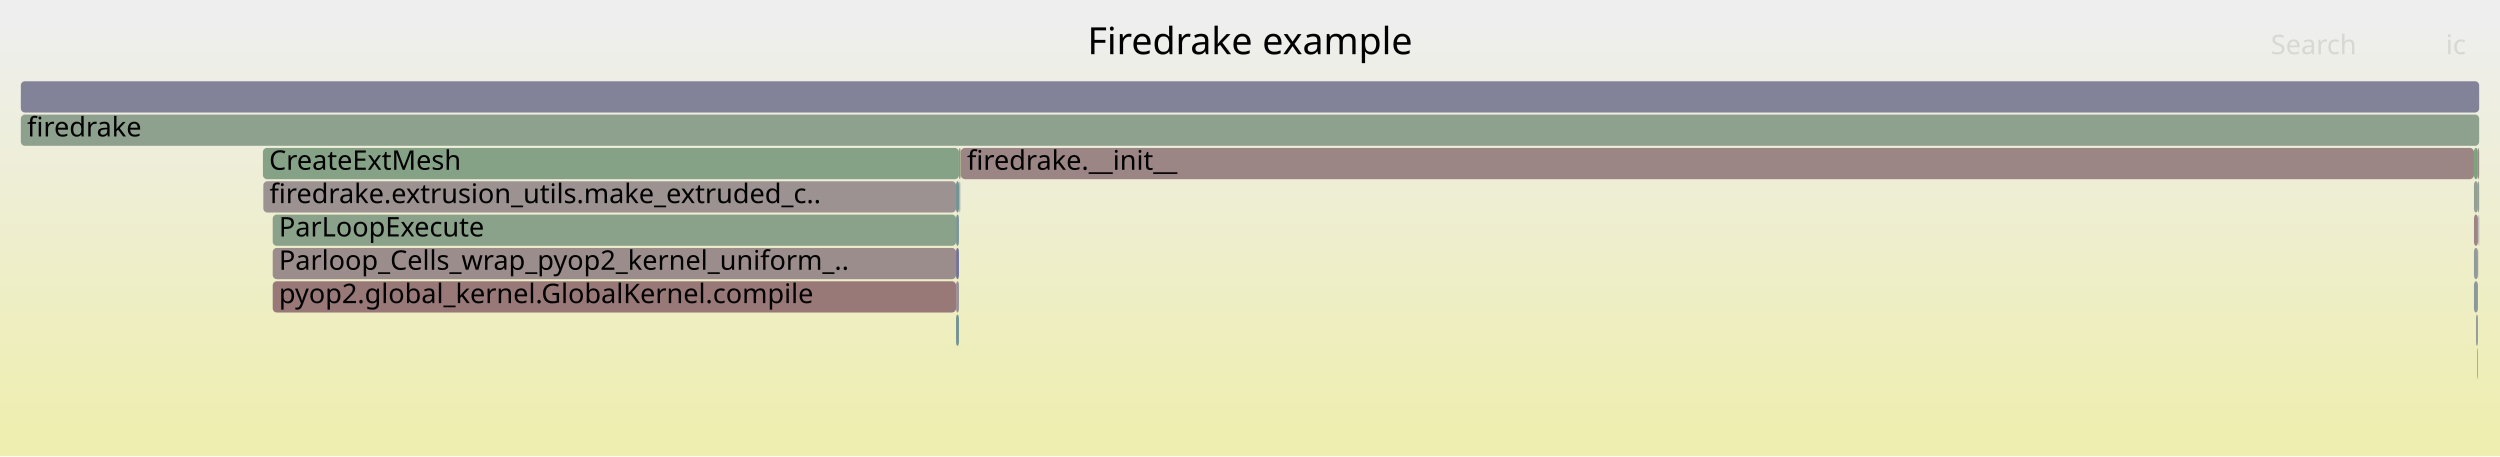
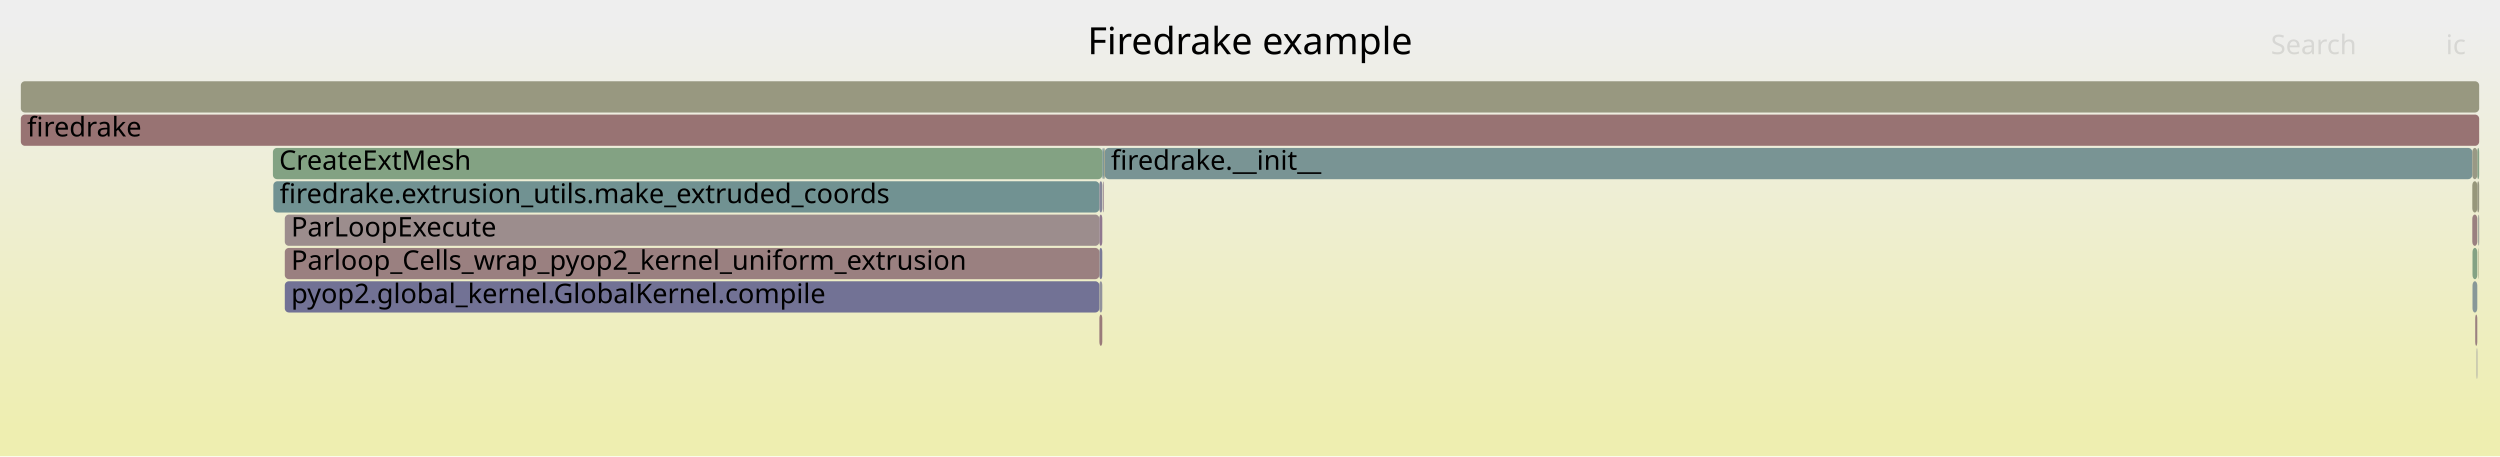
<svg xmlns="http://www.w3.org/2000/svg" version="1.1" width="1200" height="219" viewBox="0 0 1200 219">
  <defs>
    <linearGradient id="background" y1="0" y2="1" x1="0" x2="0">
      <stop stop-color="#eeeeee" offset="5%" />
      <stop stop-color="#eeeeb0" offset="95%" />
    </linearGradient>
  </defs>
  <style type="text/css">
	text { font-family:Verdana; font-size:13px; fill:rgb(0,0,0); }
	#search, #ignorecase { opacity:0.1; cursor:pointer; }
	#search:hover, #search.show, #ignorecase:hover, #ignorecase.show { opacity:1; }
	#subtitle { text-anchor:middle; font-color:rgb(160,160,160); }
	#title { text-anchor:middle; font-size:18px}
	#unzoom { cursor:pointer; }
	#frames &gt; *:hover { stroke:black; stroke-width:0.5; cursor:pointer; }
	.hide { display:none; }
	.parent { opacity:0.5; }
</style>
  <rect x="0.0" y="0" width="1200.0" height="219.0" fill="url(#background)" />
  <text id="title" x="600.00" y="26">Firedrake example</text>
  <text id="details" x="10.00" y="201"> </text>
  <text id="unzoom" x="10.00" y="26" class="hide">Reset Zoom</text>
  <text id="search" x="1090.00" y="26">Search</text>
  <text id="ignorecase" x="1174.00" y="26">ic</text>
  <text id="matched" x="1090.00" y="201"> </text>
  <g id="frames">
    <g>
-       <rect x="130.9" y="103" width="328.0" height="15.0" fill="rgb(137.602,161.321,137.602)" rx="2" ry="2" />
-       <text x="133.88" y="113.5">ParLoopExecute</text>
+       <rect x="1186.8" y="135" width="2.3" height="15.0" fill="rgb(136.35,152.387,152.387)" rx="2" ry="2" />
+       <text x="1189.79" y="145.5" />
    </g>
    <g>
-       <rect x="458.9" y="135" width="1.4" height="15.0" fill="rgb(152.777,144.617,152.777)" rx="2" ry="2" />
-       <text x="461.95" y="145.5" />
+       <rect x="136.7" y="103" width="391.0" height="15.0" fill="rgb(155.732,140.614,140.614)" rx="2" ry="2" />
+       <text x="139.74" y="113.5">ParLoopExecute</text>
    </g>
    <g>
-       <rect x="460.6" y="87" width="0.3" height="15.0" fill="rgb(126.162,126.162,151.838)" rx="2" ry="2" />
-       <text x="463.63" y="97.5" />
-     </g>
-     <g>
-       <rect x="126.4" y="87" width="332.5" height="15.0" fill="rgb(156.403,145.756,145.756)" rx="2" ry="2" />
-       <text x="129.36" y="97.5">firedrake.extrusion_utils.make_extruded_c..</text>
-     </g>
-     <g>
-       <rect x="460.3" y="71" width="0.6" height="15.0" fill="rgb(149.351,149.351,116.086)" rx="2" ry="2" />
-       <text x="463.28" y="81.5" />
-     </g>
-     <g>
-       <rect x="1189.4" y="87" width="0.6" height="15.0" fill="rgb(148.073,159.616,148.073)" rx="2" ry="2" />
-       <text x="1192.41" y="97.5" />
-     </g>
-     <g>
-       <rect x="460.5" y="87" width="0.1" height="15.0" fill="rgb(125.682,125.682,151.745)" rx="2" ry="2" />
-       <text x="463.48" y="97.5" />
-     </g>
-     <g>
-       <rect x="1189.1" y="167" width="0.3" height="15.0" fill="rgb(153.838,126.091,126.091)" rx="2" ry="2" />
-       <text x="1192.14" y="177.5" />
-     </g>
-     <g>
-       <rect x="126.2" y="71" width="334.1" height="15.0" fill="rgb(134.09,161.892,134.09)" rx="2" ry="2" />
-       <text x="129.16" y="81.5">CreateExtMesh</text>
-     </g>
-     <g>
-       <rect x="458.9" y="151" width="1.4" height="15.0" fill="rgb(115.719,147.038,147.038)" rx="2" ry="2" />
-       <text x="461.95" y="161.5" />
-     </g>
-     <g>
-       <rect x="1187.5" y="71" width="1.9" height="15.0" fill="rgb(123.831,163.562,123.831)" rx="2" ry="2" />
-       <text x="1190.50" y="81.5" />
-     </g>
-     <g>
-       <rect x="130.9" y="135" width="328.0" height="15.0" fill="rgb(153.069,120.194,120.194)" rx="2" ry="2" />
-       <text x="133.88" y="145.5">pyop2.global_kernel.GlobalKernel.compile</text>
-     </g>
-     <g>
-       <rect x="458.9" y="119" width="1.4" height="15.0" fill="rgb(114.463,114.463,149.574)" rx="2" ry="2" />
-       <text x="461.95" y="129.5" />
-     </g>
-     <g>
-       <rect x="10.0" y="55" width="1180.0" height="15.0" fill="rgb(141.84,160.631,141.84)" rx="2" ry="2" />
+       <rect x="10.0" y="55" width="1180.0" height="15.0" fill="rgb(152.428,115.278,115.278)" rx="2" ry="2" />
      <text x="13.00" y="65.5">firedrake</text>
    </g>
    <g>
-       <rect x="1187.5" y="135" width="1.9" height="15.0" fill="rgb(138.098,152.84,152.84)" rx="2" ry="2" />
-       <text x="1190.50" y="145.5" />
+       <rect x="530.3" y="71" width="656.4" height="15.0" fill="rgb(120.623,148.31,148.31)" rx="2" ry="2" />
+       <text x="533.26" y="81.5">firedrake.__init__</text>
    </g>
    <g>
-       <rect x="1187.5" y="87" width="1.9" height="15.0" fill="rgb(148.15,159.604,148.15)" rx="2" ry="2" />
-       <text x="1190.50" y="97.5" />
+       <rect x="1189.1" y="71" width="0.9" height="15.0" fill="rgb(135.485,161.665,135.485)" rx="2" ry="2" />
+       <text x="1192.07" y="81.5" />
    </g>
    <g>
-       <rect x="1189.7" y="119" width="0.1" height="15.0" fill="rgb(153.121,153.121,134.356)" rx="2" ry="2" />
-       <text x="1192.65" y="129.5" />
+       <rect x="1186.7" y="71" width="2.4" height="15.0" fill="rgb(152.776,152.776,132.684)" rx="2" ry="2" />
+       <text x="1189.65" y="81.5" />
    </g>
    <g>
-       <rect x="130.9" y="119" width="328.0" height="15.0" fill="rgb(155.728,140.579,140.579)" rx="2" ry="2" />
-       <text x="133.88" y="129.5">Parloop_Cells_wrap_pyop2_kernel_uniform_..</text>
+       <rect x="1186.7" y="103" width="2.4" height="15.0" fill="rgb(154.039,127.63,127.63)" rx="2" ry="2" />
+       <text x="1189.65" y="113.5" />
    </g>
    <g>
-       <rect x="1189.8" y="103" width="0.2" height="15.0" fill="rgb(145.993,127.232,145.993)" rx="2" ry="2" />
-       <text x="1192.79" y="113.5" />
+       <rect x="527.7" y="119" width="1.4" height="15.0" fill="rgb(121.828,121.828,150.999)" rx="2" ry="2" />
+       <text x="530.71" y="129.5" />
    </g>
    <g>
-       <rect x="458.9" y="103" width="1.4" height="15.0" fill="rgb(123.652,149.095,149.095)" rx="2" ry="2" />
-       <text x="461.95" y="113.5" />
+       <rect x="136.7" y="135" width="391.0" height="15.0" fill="rgb(113.896,113.896,149.464)" rx="2" ry="2" />
+       <text x="139.74" y="145.5">pyop2.global_kernel.GlobalKernel.compile</text>
    </g>
    <g>
-       <rect x="461.2" y="71" width="726.3" height="15.0" fill="rgb(154.804,133.498,133.498)" rx="2" ry="2" />
-       <text x="464.16" y="81.5">firedrake.__init__</text>
+       <rect x="529.6" y="87" width="0.3" height="15.0" fill="rgb(156.18,144.048,144.048)" rx="2" ry="2" />
+       <text x="532.56" y="97.5" />
    </g>
    <g>
-       <rect x="10.0" y="39" width="1180.0" height="15.0" fill="rgb(129.558,129.558,152.495)" rx="2" ry="2" />
+       <rect x="1189.1" y="87" width="0.9" height="15.0" fill="rgb(152.706,152.706,132.345)" rx="2" ry="2" />
+       <text x="1192.07" y="97.5" />
+     </g>
+     <g>
+       <rect x="10.0" y="39" width="1180.0" height="15.0" fill="rgb(151.759,151.759,127.757)" rx="2" ry="2" />
      <text x="13.00" y="49.5" />
    </g>
    <g>
-       <rect x="1188.5" y="151" width="0.9" height="15.0" fill="rgb(143.235,154.172,154.172)" rx="2" ry="2" />
-       <text x="1191.50" y="161.5" />
+       <rect x="529.9" y="71" width="0.4" height="15.0" fill="rgb(151.495,151.495,126.476)" rx="2" ry="2" />
+       <text x="532.88" y="81.5" />
    </g>
    <g>
-       <rect x="1187.5" y="119" width="1.9" height="15.0" fill="rgb(145.872,154.856,154.856)" rx="2" ry="2" />
-       <text x="1190.50" y="129.5" />
+       <rect x="1188.1" y="151" width="1.0" height="15.0" fill="rgb(154.099,128.092,128.092)" rx="2" ry="2" />
+       <text x="1191.13" y="161.5" />
    </g>
    <g>
-       <rect x="458.9" y="87" width="1.4" height="15.0" fill="rgb(110.566,145.702,145.702)" rx="2" ry="2" />
-       <text x="461.95" y="97.5" />
+       <rect x="1186.7" y="87" width="2.4" height="15.0" fill="rgb(150.794,150.794,123.08)" rx="2" ry="2" />
+       <text x="1189.65" y="97.5" />
    </g>
    <g>
-       <rect x="1187.5" y="103" width="1.9" height="15.0" fill="rgb(154.767,133.216,133.216)" rx="2" ry="2" />
-       <text x="1190.50" y="113.5" />
+       <rect x="529.1" y="71" width="0.8" height="15.0" fill="rgb(121.218,148.464,148.464)" rx="2" ry="2" />
+       <text x="532.11" y="81.5" />
    </g>
    <g>
-       <rect x="460.9" y="71" width="0.3" height="15.0" fill="rgb(150.445,150.445,121.386)" rx="2" ry="2" />
-       <text x="463.89" y="81.5" />
+       <rect x="529.4" y="87" width="0.2" height="15.0" fill="rgb(138.415,107.814,138.415)" rx="2" ry="2" />
+       <text x="532.36" y="97.5" />
    </g>
    <g>
-       <rect x="1189.7" y="103" width="0.1" height="15.0" fill="rgb(121.799,121.799,150.993)" rx="2" ry="2" />
-       <text x="1192.65" y="113.5" />
+       <rect x="1189.7" y="103" width="0.3" height="15.0" fill="rgb(146.145,127.62,146.145)" rx="2" ry="2" />
+       <text x="1192.73" y="113.5" />
    </g>
    <g>
-       <rect x="1189.4" y="71" width="0.6" height="15.0" fill="rgb(155.492,138.769,138.769)" rx="2" ry="2" />
-       <text x="1192.41" y="81.5" />
+       <rect x="131.2" y="87" width="396.5" height="15.0" fill="rgb(112.683,146.251,146.251)" rx="2" ry="2" />
+       <text x="134.23" y="97.5">firedrake.extrusion_utils.make_extruded_coords</text>
+     </g>
+     <g>
+       <rect x="527.7" y="87" width="1.4" height="15.0" fill="rgb(132.898,132.898,153.142)" rx="2" ry="2" />
+       <text x="530.71" y="97.5" />
+     </g>
+     <g>
+       <rect x="1188.8" y="167" width="0.3" height="15.0" fill="rgb(136.046,136.046,153.751)" rx="2" ry="2" />
+       <text x="1191.80" y="177.5" />
+     </g>
+     <g>
+       <rect x="1186.8" y="119" width="2.3" height="15.0" fill="rgb(131.861,162.255,131.861)" rx="2" ry="2" />
+       <text x="1189.79" y="129.5" />
+     </g>
+     <g>
+       <rect x="527.7" y="103" width="1.4" height="15.0" fill="rgb(143.14,119.922,143.14)" rx="2" ry="2" />
+       <text x="530.71" y="113.5" />
+     </g>
+     <g>
+       <rect x="1189.5" y="119" width="0.2" height="15.0" fill="rgb(148.808,148.808,113.453)" rx="2" ry="2" />
+       <text x="1192.53" y="129.5" />
+     </g>
+     <g>
+       <rect x="131.0" y="71" width="398.1" height="15.0" fill="rgb(130.976,162.399,130.976)" rx="2" ry="2" />
+       <text x="133.98" y="81.5">CreateExtMesh</text>
+     </g>
+     <g>
+       <rect x="1189.4" y="103" width="0.3" height="15.0" fill="rgb(141.255,160.726,141.255)" rx="2" ry="2" />
+       <text x="1192.39" y="113.5" />
+     </g>
+     <g>
+       <rect x="527.7" y="151" width="1.4" height="15.0" fill="rgb(153.352,122.362,122.362)" rx="2" ry="2" />
+       <text x="530.71" y="161.5" />
+     </g>
+     <g>
+       <rect x="136.7" y="119" width="391.0" height="15.0" fill="rgb(154.147,128.461,128.461)" rx="2" ry="2" />
+       <text x="139.74" y="129.5">Parloop_Cells_wrap_pyop2_kernel_uniform_extrusion</text>
+     </g>
+     <g>
+       <rect x="527.7" y="135" width="1.4" height="15.0" fill="rgb(146.068,146.068,155.691)" rx="2" ry="2" />
+       <text x="530.71" y="145.5" />
    </g>
  </g>
</svg>
